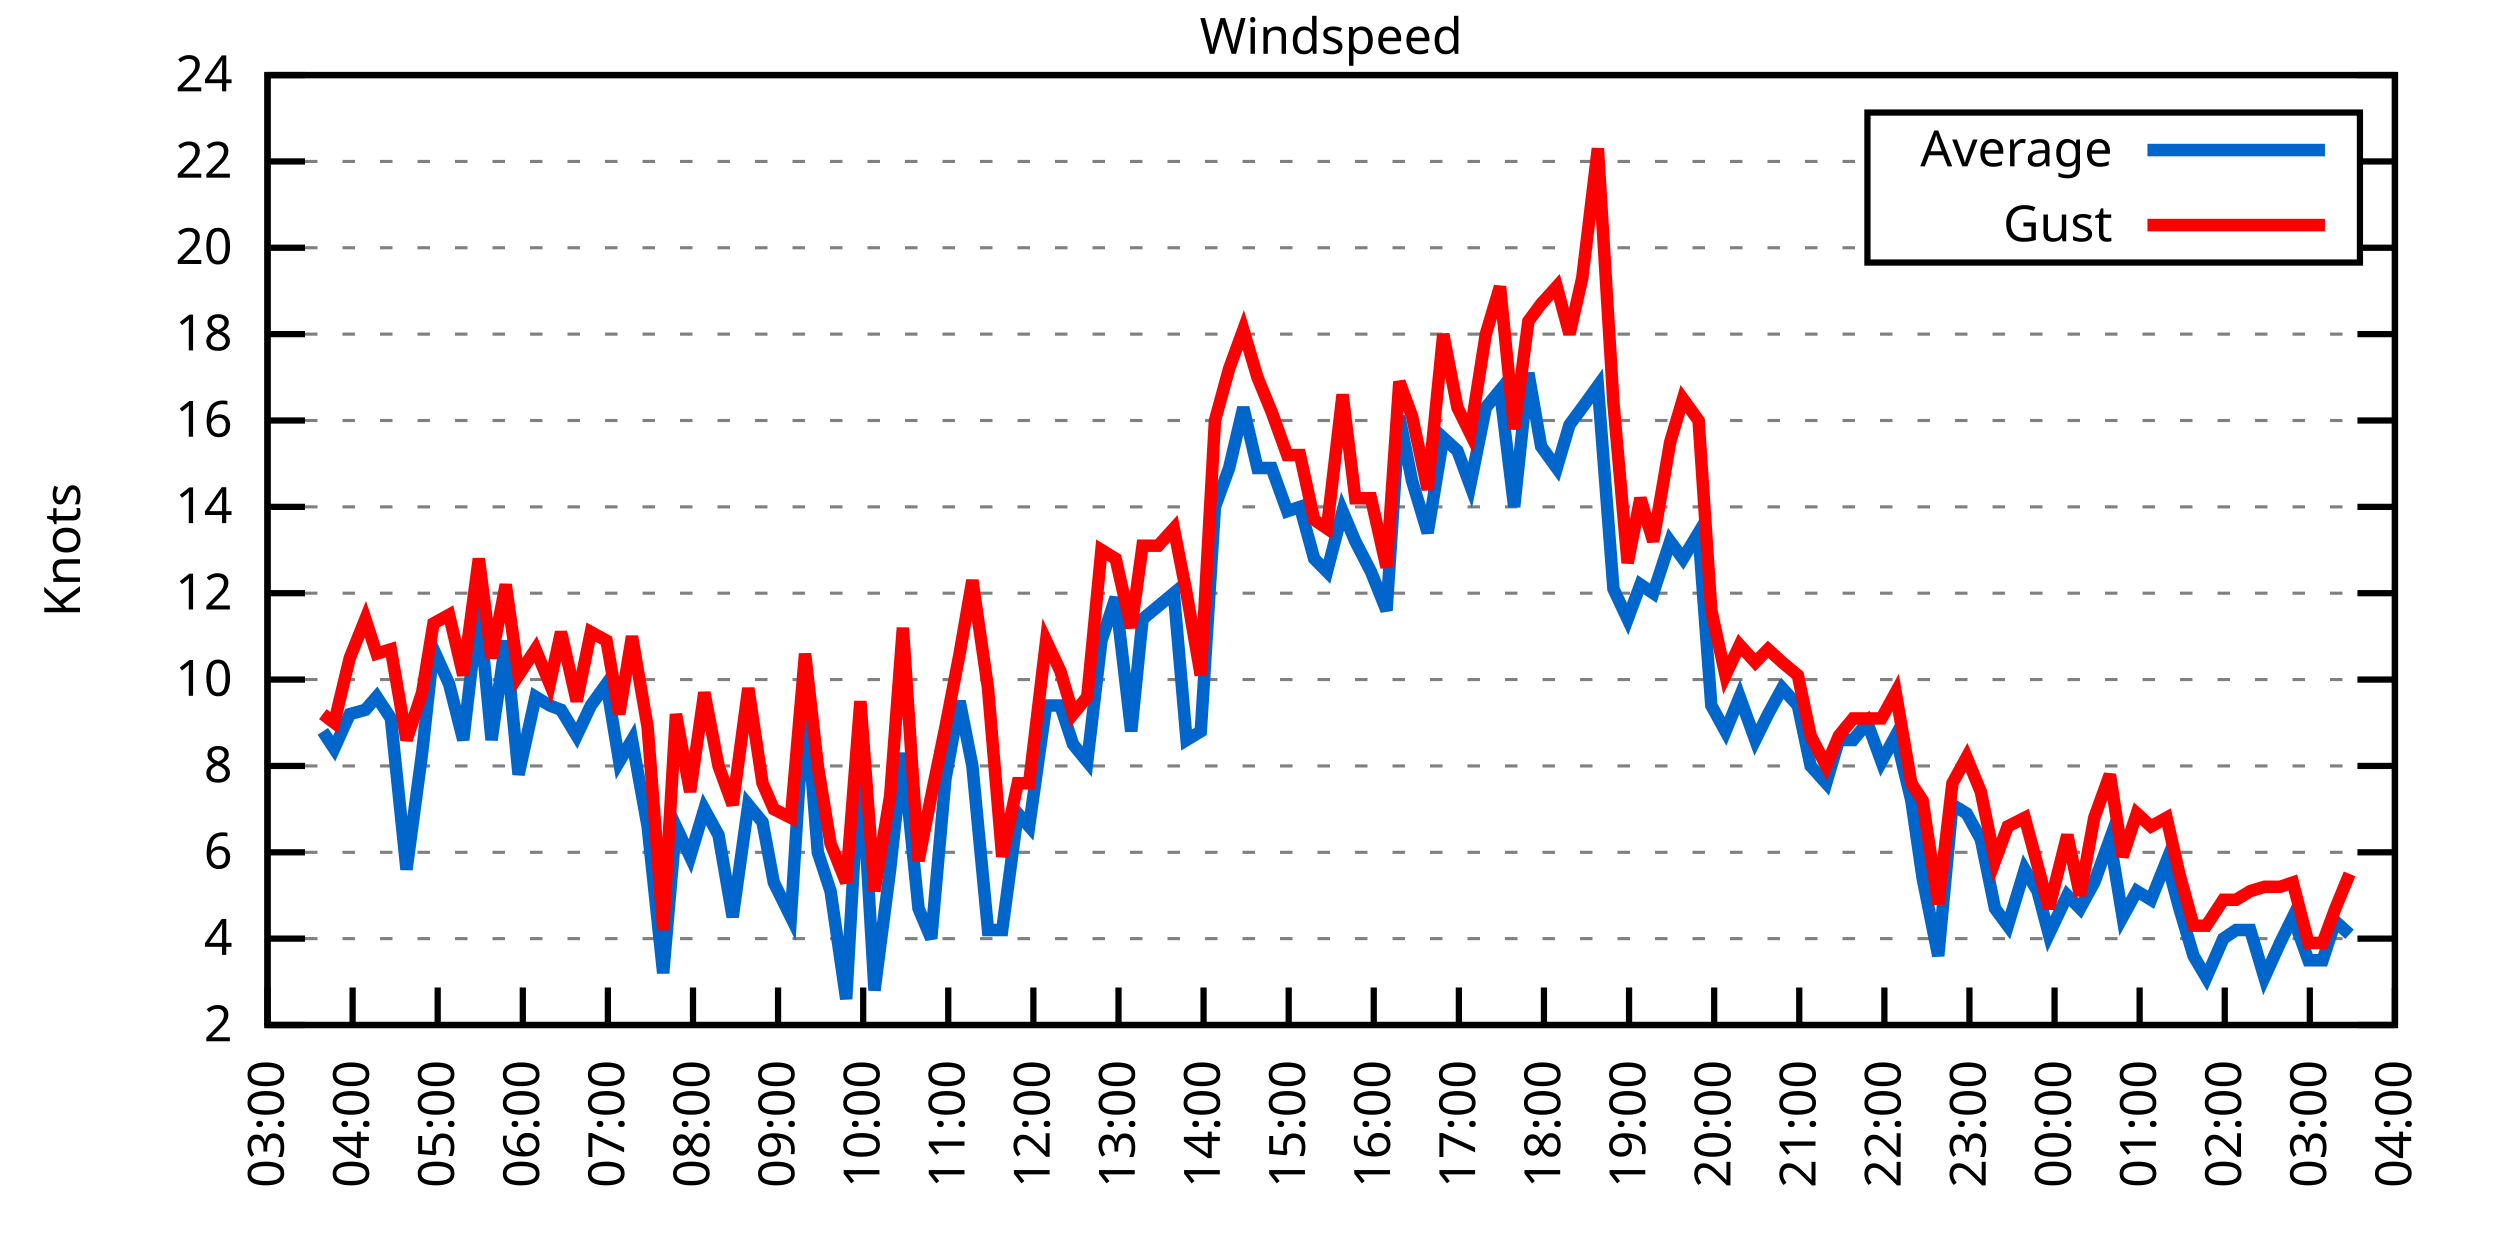
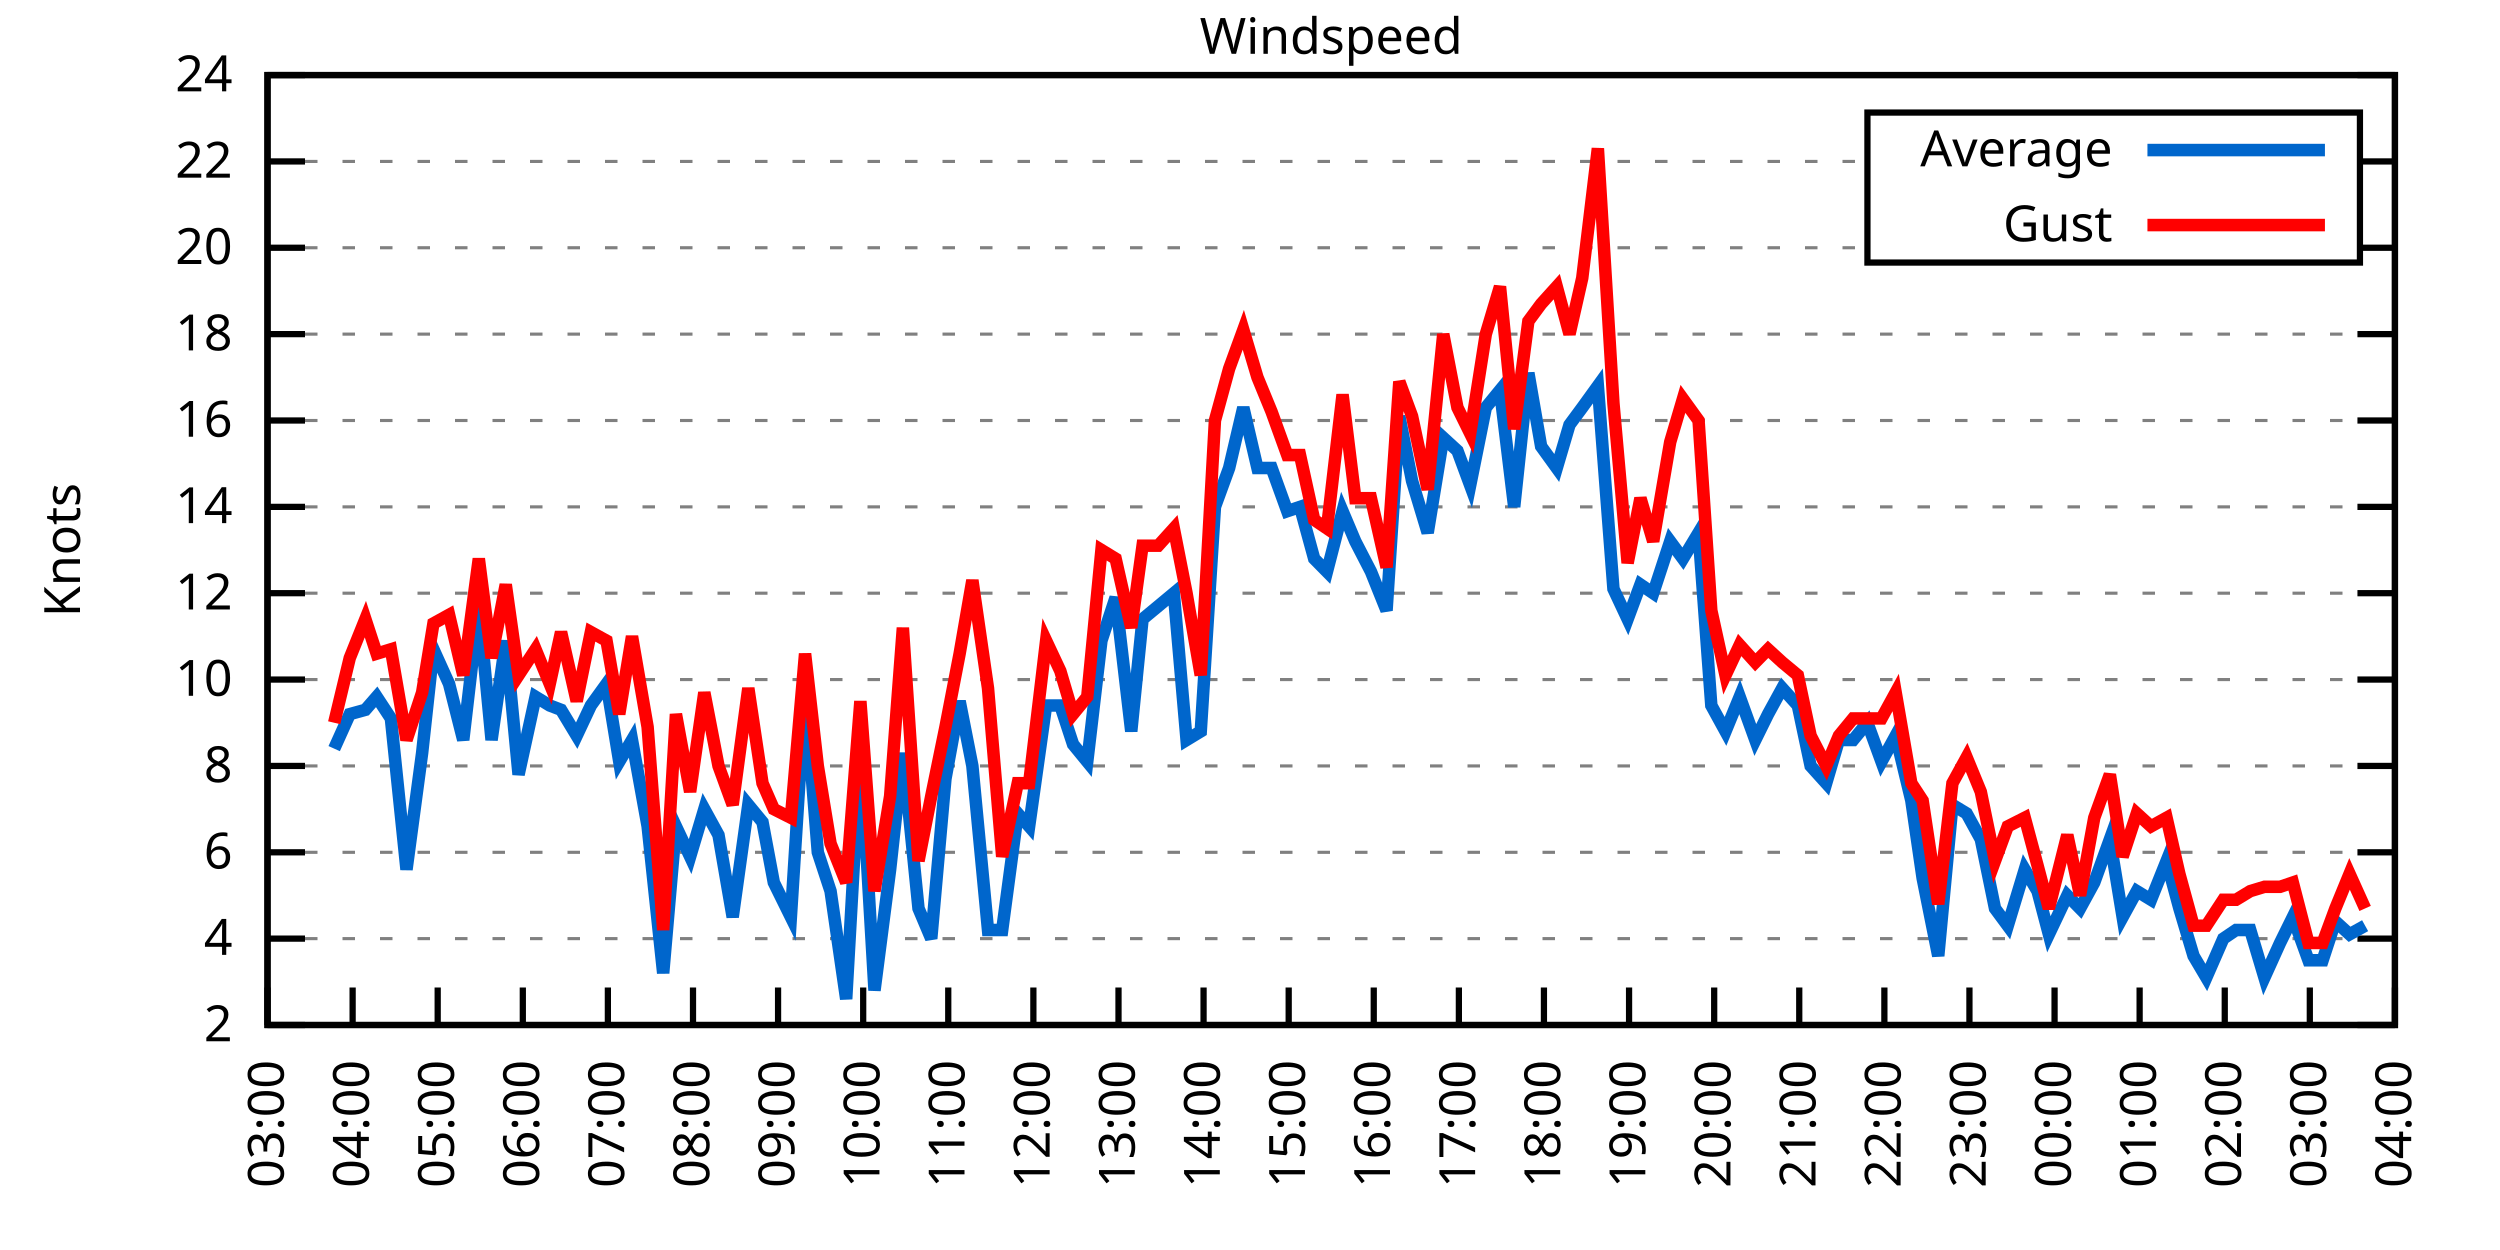
<svg xmlns="http://www.w3.org/2000/svg" xmlns:xlink="http://www.w3.org/1999/xlink" width="400" height="200" viewBox="0 0 400 200">
  <g id="gnuplot_canvas">
    <rect x="0" y="0" width="400" height="200" fill="none" />
    <defs>
      <circle id="gpDot" r="0.5" stroke-width="0.5" stroke="currentColor" />
      <path id="gpPt0" stroke-width="0.333" stroke="currentColor" d="M-1,0 h2 M0,-1 v2" />
      <path id="gpPt1" stroke-width="0.333" stroke="currentColor" d="M-1,-1 L1,1 M1,-1 L-1,1" />
      <path id="gpPt2" stroke-width="0.333" stroke="currentColor" d="M-1,0 L1,0 M0,-1 L0,1 M-1,-1 L1,1 M-1,1 L1,-1" />
      <rect id="gpPt3" stroke-width="0.333" stroke="currentColor" x="-1" y="-1" width="2" height="2" />
      <rect id="gpPt4" stroke-width="0.333" stroke="currentColor" fill="currentColor" x="-1" y="-1" width="2" height="2" />
      <circle id="gpPt5" stroke-width="0.333" stroke="currentColor" cx="0" cy="0" r="1" />
      <use xlink:href="#gpPt5" id="gpPt6" fill="currentColor" stroke="none" />
      <path id="gpPt7" stroke-width="0.333" stroke="currentColor" d="M0,-1.33 L-1.33,0.67 L1.33,0.67 z" />
      <use xlink:href="#gpPt7" id="gpPt8" fill="currentColor" stroke="none" />
      <use xlink:href="#gpPt7" id="gpPt9" stroke="currentColor" transform="rotate(180)" />
      <use xlink:href="#gpPt9" id="gpPt10" fill="currentColor" stroke="none" />
      <use xlink:href="#gpPt3" id="gpPt11" stroke="currentColor" transform="rotate(45)" />
      <use xlink:href="#gpPt11" id="gpPt12" fill="currentColor" stroke="none" />
      <path id="gpPt13" stroke-width="0.333" stroke="currentColor" d="M0,1.330 L1.265,0.411 L0.782,-1.067 L-0.782,-1.076 L-1.265,0.411 z" />
      <use xlink:href="#gpPt13" id="gpPt14" fill="currentColor" stroke="none" />
      <filter id="textbox" filterUnits="objectBoundingBox" x="0" y="0" height="1" width="1">
        <feFlood flood-color="white" flood-opacity="1" result="bgnd" />
        <feComposite in="SourceGraphic" in2="bgnd" operator="atop" />
      </filter>
      <filter id="greybox" filterUnits="objectBoundingBox" x="0" y="0" height="1" width="1">
        <feFlood flood-color="lightgrey" flood-opacity="1" result="grey" />
        <feComposite in="SourceGraphic" in2="grey" operator="atop" />
      </filter>
    </defs>
    <g fill="none" color="white" stroke="currentColor" stroke-width="1.00" stroke-linecap="butt" stroke-linejoin="miter">
</g>
    <g fill="none" color="black" stroke="currentColor" stroke-width="1.00" stroke-linecap="butt" stroke-linejoin="miter">
      <g stroke="none" shape-rendering="crispEdges">
        <polygon fill="rgb(255, 255, 255)" points="42.80,164.00 383.18,164.00 383.18,12.02 42.80,12.02 " />
      </g>
    </g>
    <g fill="none" color="black" stroke="currentColor" stroke-width="1.00" stroke-linecap="butt" stroke-linejoin="miter">
</g>
    <g fill="none" color="black" stroke="black" stroke-width="0.50" stroke-linecap="butt" stroke-linejoin="miter">
</g>
    <g fill="none" color="gray" stroke="currentColor" stroke-width="0.50" stroke-linecap="butt" stroke-linejoin="miter">
      <path stroke="gray" stroke-dasharray="2,4" class="gridline" d="M42.80,164.00 L383.19,164.00  " />
    </g>
    <g fill="none" color="gray" stroke="gray" stroke-width="1.00" stroke-linecap="butt" stroke-linejoin="miter">
</g>
    <g fill="none" color="black" stroke="currentColor" stroke-width="1.00" stroke-linecap="butt" stroke-linejoin="miter">
      <path stroke="black" d="M42.80,164.00 L48.80,164.00 M383.19,164.00 L377.19,164.00  " />
      <g transform="translate(37.20,166.60)" stroke="none" fill="black" font-family="Sans" font-size="8.00" text-anchor="end">
        <text>
          <tspan font-family="Sans"> 2</tspan>
        </text>
      </g>
    </g>
    <g fill="none" color="black" stroke="currentColor" stroke-width="1.00" stroke-linecap="butt" stroke-linejoin="miter">
</g>
    <g fill="none" color="black" stroke="black" stroke-width="0.50" stroke-linecap="butt" stroke-linejoin="miter">
</g>
    <g fill="none" color="gray" stroke="currentColor" stroke-width="0.50" stroke-linecap="butt" stroke-linejoin="miter">
      <path stroke="gray" stroke-dasharray="2,4" class="gridline" d="M42.80,150.18 L383.19,150.18  " />
    </g>
    <g fill="none" color="gray" stroke="gray" stroke-width="1.00" stroke-linecap="butt" stroke-linejoin="miter">
</g>
    <g fill="none" color="black" stroke="currentColor" stroke-width="1.00" stroke-linecap="butt" stroke-linejoin="miter">
      <path stroke="black" d="M42.80,150.18 L48.80,150.18 M383.19,150.18 L377.19,150.18  " />
      <g transform="translate(37.20,152.78)" stroke="none" fill="black" font-family="Sans" font-size="8.00" text-anchor="end">
        <text>
          <tspan font-family="Sans"> 4</tspan>
        </text>
      </g>
    </g>
    <g fill="none" color="black" stroke="currentColor" stroke-width="1.00" stroke-linecap="butt" stroke-linejoin="miter">
</g>
    <g fill="none" color="black" stroke="black" stroke-width="0.50" stroke-linecap="butt" stroke-linejoin="miter">
</g>
    <g fill="none" color="gray" stroke="currentColor" stroke-width="0.50" stroke-linecap="butt" stroke-linejoin="miter">
      <path stroke="gray" stroke-dasharray="2,4" class="gridline" d="M42.80,136.37 L383.19,136.37  " />
    </g>
    <g fill="none" color="gray" stroke="gray" stroke-width="1.00" stroke-linecap="butt" stroke-linejoin="miter">
</g>
    <g fill="none" color="black" stroke="currentColor" stroke-width="1.00" stroke-linecap="butt" stroke-linejoin="miter">
      <path stroke="black" d="M42.80,136.37 L48.80,136.37 M383.19,136.37 L377.19,136.37  " />
      <g transform="translate(37.20,138.97)" stroke="none" fill="black" font-family="Sans" font-size="8.00" text-anchor="end">
        <text>
          <tspan font-family="Sans"> 6</tspan>
        </text>
      </g>
    </g>
    <g fill="none" color="black" stroke="currentColor" stroke-width="1.00" stroke-linecap="butt" stroke-linejoin="miter">
</g>
    <g fill="none" color="black" stroke="black" stroke-width="0.50" stroke-linecap="butt" stroke-linejoin="miter">
</g>
    <g fill="none" color="gray" stroke="currentColor" stroke-width="0.50" stroke-linecap="butt" stroke-linejoin="miter">
      <path stroke="gray" stroke-dasharray="2,4" class="gridline" d="M42.80,122.55 L383.19,122.55  " />
    </g>
    <g fill="none" color="gray" stroke="gray" stroke-width="1.00" stroke-linecap="butt" stroke-linejoin="miter">
</g>
    <g fill="none" color="black" stroke="currentColor" stroke-width="1.00" stroke-linecap="butt" stroke-linejoin="miter">
      <path stroke="black" d="M42.80,122.55 L48.80,122.55 M383.19,122.55 L377.19,122.55  " />
      <g transform="translate(37.20,125.15)" stroke="none" fill="black" font-family="Sans" font-size="8.00" text-anchor="end">
        <text>
          <tspan font-family="Sans"> 8</tspan>
        </text>
      </g>
    </g>
    <g fill="none" color="black" stroke="currentColor" stroke-width="1.00" stroke-linecap="butt" stroke-linejoin="miter">
</g>
    <g fill="none" color="black" stroke="black" stroke-width="0.50" stroke-linecap="butt" stroke-linejoin="miter">
</g>
    <g fill="none" color="gray" stroke="currentColor" stroke-width="0.50" stroke-linecap="butt" stroke-linejoin="miter">
      <path stroke="gray" stroke-dasharray="2,4" class="gridline" d="M42.80,108.73 L383.19,108.73  " />
    </g>
    <g fill="none" color="gray" stroke="gray" stroke-width="1.00" stroke-linecap="butt" stroke-linejoin="miter">
</g>
    <g fill="none" color="black" stroke="currentColor" stroke-width="1.00" stroke-linecap="butt" stroke-linejoin="miter">
      <path stroke="black" d="M42.80,108.73 L48.80,108.73 M383.19,108.73 L377.19,108.73  " />
      <g transform="translate(37.20,111.33)" stroke="none" fill="black" font-family="Sans" font-size="8.00" text-anchor="end">
        <text>
          <tspan font-family="Sans"> 10</tspan>
        </text>
      </g>
    </g>
    <g fill="none" color="black" stroke="currentColor" stroke-width="1.00" stroke-linecap="butt" stroke-linejoin="miter">
</g>
    <g fill="none" color="black" stroke="black" stroke-width="0.50" stroke-linecap="butt" stroke-linejoin="miter">
</g>
    <g fill="none" color="gray" stroke="currentColor" stroke-width="0.50" stroke-linecap="butt" stroke-linejoin="miter">
      <path stroke="gray" stroke-dasharray="2,4" class="gridline" d="M42.80,94.91 L383.19,94.91  " />
    </g>
    <g fill="none" color="gray" stroke="gray" stroke-width="1.00" stroke-linecap="butt" stroke-linejoin="miter">
</g>
    <g fill="none" color="black" stroke="currentColor" stroke-width="1.00" stroke-linecap="butt" stroke-linejoin="miter">
      <path stroke="black" d="M42.80,94.91 L48.80,94.91 M383.19,94.91 L377.19,94.91  " />
      <g transform="translate(37.20,97.51)" stroke="none" fill="black" font-family="Sans" font-size="8.00" text-anchor="end">
        <text>
          <tspan font-family="Sans"> 12</tspan>
        </text>
      </g>
    </g>
    <g fill="none" color="black" stroke="currentColor" stroke-width="1.00" stroke-linecap="butt" stroke-linejoin="miter">
</g>
    <g fill="none" color="black" stroke="black" stroke-width="0.50" stroke-linecap="butt" stroke-linejoin="miter">
</g>
    <g fill="none" color="gray" stroke="currentColor" stroke-width="0.50" stroke-linecap="butt" stroke-linejoin="miter">
      <path stroke="gray" stroke-dasharray="2,4" class="gridline" d="M42.80,81.10 L383.19,81.10  " />
    </g>
    <g fill="none" color="gray" stroke="gray" stroke-width="1.00" stroke-linecap="butt" stroke-linejoin="miter">
</g>
    <g fill="none" color="black" stroke="currentColor" stroke-width="1.00" stroke-linecap="butt" stroke-linejoin="miter">
      <path stroke="black" d="M42.80,81.10 L48.80,81.10 M383.19,81.10 L377.19,81.10  " />
      <g transform="translate(37.20,83.70)" stroke="none" fill="black" font-family="Sans" font-size="8.00" text-anchor="end">
        <text>
          <tspan font-family="Sans"> 14</tspan>
        </text>
      </g>
    </g>
    <g fill="none" color="black" stroke="currentColor" stroke-width="1.00" stroke-linecap="butt" stroke-linejoin="miter">
</g>
    <g fill="none" color="black" stroke="black" stroke-width="0.50" stroke-linecap="butt" stroke-linejoin="miter">
</g>
    <g fill="none" color="gray" stroke="currentColor" stroke-width="0.50" stroke-linecap="butt" stroke-linejoin="miter">
      <path stroke="gray" stroke-dasharray="2,4" class="gridline" d="M42.80,67.28 L383.19,67.28  " />
    </g>
    <g fill="none" color="gray" stroke="gray" stroke-width="1.00" stroke-linecap="butt" stroke-linejoin="miter">
</g>
    <g fill="none" color="black" stroke="currentColor" stroke-width="1.00" stroke-linecap="butt" stroke-linejoin="miter">
      <path stroke="black" d="M42.80,67.28 L48.80,67.28 M383.19,67.28 L377.19,67.28  " />
      <g transform="translate(37.20,69.88)" stroke="none" fill="black" font-family="Sans" font-size="8.00" text-anchor="end">
        <text>
          <tspan font-family="Sans"> 16</tspan>
        </text>
      </g>
    </g>
    <g fill="none" color="black" stroke="currentColor" stroke-width="1.00" stroke-linecap="butt" stroke-linejoin="miter">
</g>
    <g fill="none" color="black" stroke="black" stroke-width="0.50" stroke-linecap="butt" stroke-linejoin="miter">
</g>
    <g fill="none" color="gray" stroke="currentColor" stroke-width="0.50" stroke-linecap="butt" stroke-linejoin="miter">
      <path stroke="gray" stroke-dasharray="2,4" class="gridline" d="M42.80,53.46 L383.19,53.46  " />
    </g>
    <g fill="none" color="gray" stroke="gray" stroke-width="1.00" stroke-linecap="butt" stroke-linejoin="miter">
</g>
    <g fill="none" color="black" stroke="currentColor" stroke-width="1.00" stroke-linecap="butt" stroke-linejoin="miter">
      <path stroke="black" d="M42.80,53.46 L48.80,53.46 M383.19,53.46 L377.19,53.46  " />
      <g transform="translate(37.20,56.06)" stroke="none" fill="black" font-family="Sans" font-size="8.00" text-anchor="end">
        <text>
          <tspan font-family="Sans"> 18</tspan>
        </text>
      </g>
    </g>
    <g fill="none" color="black" stroke="currentColor" stroke-width="1.00" stroke-linecap="butt" stroke-linejoin="miter">
</g>
    <g fill="none" color="black" stroke="black" stroke-width="0.50" stroke-linecap="butt" stroke-linejoin="miter">
</g>
    <g fill="none" color="gray" stroke="currentColor" stroke-width="0.50" stroke-linecap="butt" stroke-linejoin="miter">
      <path stroke="gray" stroke-dasharray="2,4" class="gridline" d="M42.80,39.64 L298.79,39.64 M377.59,39.64 L383.19,39.64  " />
    </g>
    <g fill="none" color="gray" stroke="gray" stroke-width="1.00" stroke-linecap="butt" stroke-linejoin="miter">
</g>
    <g fill="none" color="black" stroke="currentColor" stroke-width="1.00" stroke-linecap="butt" stroke-linejoin="miter">
      <path stroke="black" d="M42.80,39.64 L48.80,39.64 M383.19,39.64 L377.19,39.64  " />
      <g transform="translate(37.20,42.24)" stroke="none" fill="black" font-family="Sans" font-size="8.00" text-anchor="end">
        <text>
          <tspan font-family="Sans"> 20</tspan>
        </text>
      </g>
    </g>
    <g fill="none" color="black" stroke="currentColor" stroke-width="1.00" stroke-linecap="butt" stroke-linejoin="miter">
</g>
    <g fill="none" color="black" stroke="black" stroke-width="0.50" stroke-linecap="butt" stroke-linejoin="miter">
</g>
    <g fill="none" color="gray" stroke="currentColor" stroke-width="0.50" stroke-linecap="butt" stroke-linejoin="miter">
      <path stroke="gray" stroke-dasharray="2,4" class="gridline" d="M42.80,25.83 L298.79,25.83 M377.59,25.83 L383.19,25.83  " />
    </g>
    <g fill="none" color="gray" stroke="gray" stroke-width="1.00" stroke-linecap="butt" stroke-linejoin="miter">
</g>
    <g fill="none" color="black" stroke="currentColor" stroke-width="1.00" stroke-linecap="butt" stroke-linejoin="miter">
      <path stroke="black" d="M42.80,25.83 L48.80,25.83 M383.19,25.83 L377.19,25.83  " />
      <g transform="translate(37.20,28.43)" stroke="none" fill="black" font-family="Sans" font-size="8.00" text-anchor="end">
        <text>
          <tspan font-family="Sans"> 22</tspan>
        </text>
      </g>
    </g>
    <g fill="none" color="black" stroke="currentColor" stroke-width="1.00" stroke-linecap="butt" stroke-linejoin="miter">
</g>
    <g fill="none" color="black" stroke="black" stroke-width="0.50" stroke-linecap="butt" stroke-linejoin="miter">
</g>
    <g fill="none" color="gray" stroke="currentColor" stroke-width="0.50" stroke-linecap="butt" stroke-linejoin="miter">
      <path stroke="gray" stroke-dasharray="2,4" class="gridline" d="M42.80,12.01 L383.19,12.01  " />
    </g>
    <g fill="none" color="gray" stroke="gray" stroke-width="1.00" stroke-linecap="butt" stroke-linejoin="miter">
</g>
    <g fill="none" color="black" stroke="currentColor" stroke-width="1.00" stroke-linecap="butt" stroke-linejoin="miter">
      <path stroke="black" d="M42.80,12.01 L48.80,12.01 M383.19,12.01 L377.19,12.01  " />
      <g transform="translate(37.20,14.61)" stroke="none" fill="black" font-family="Sans" font-size="8.00" text-anchor="end">
        <text>
          <tspan font-family="Sans"> 24</tspan>
        </text>
      </g>
    </g>
    <g fill="none" color="black" stroke="currentColor" stroke-width="1.00" stroke-linecap="butt" stroke-linejoin="miter">
      <path stroke="black" d="M42.80,164.00 L42.80,158.00  " />
      <g transform="translate(45.40,169.60) rotate(270.00)" stroke="none" fill="black" font-family="Sans" font-size="8.00" text-anchor="end">
        <text>
          <tspan font-family="Sans">03:00</tspan>
        </text>
      </g>
    </g>
    <g fill="none" color="black" stroke="currentColor" stroke-width="1.00" stroke-linecap="butt" stroke-linejoin="miter">
      <path stroke="black" d="M56.42,164.00 L56.42,158.00  " />
      <g transform="translate(59.02,169.60) rotate(270.00)" stroke="none" fill="black" font-family="Sans" font-size="8.00" text-anchor="end">
        <text>
          <tspan font-family="Sans">04:00</tspan>
        </text>
      </g>
    </g>
    <g fill="none" color="black" stroke="currentColor" stroke-width="1.00" stroke-linecap="butt" stroke-linejoin="miter">
      <path stroke="black" d="M70.03,164.00 L70.03,158.00  " />
      <g transform="translate(72.63,169.60) rotate(270.00)" stroke="none" fill="black" font-family="Sans" font-size="8.00" text-anchor="end">
        <text>
          <tspan font-family="Sans">05:00</tspan>
        </text>
      </g>
    </g>
    <g fill="none" color="black" stroke="currentColor" stroke-width="1.00" stroke-linecap="butt" stroke-linejoin="miter">
      <path stroke="black" d="M83.65,164.00 L83.65,158.00  " />
      <g transform="translate(86.25,169.60) rotate(270.00)" stroke="none" fill="black" font-family="Sans" font-size="8.00" text-anchor="end">
        <text>
          <tspan font-family="Sans">06:00</tspan>
        </text>
      </g>
    </g>
    <g fill="none" color="black" stroke="currentColor" stroke-width="1.00" stroke-linecap="butt" stroke-linejoin="miter">
      <path stroke="black" d="M97.26,164.00 L97.26,158.00  " />
      <g transform="translate(99.86,169.60) rotate(270.00)" stroke="none" fill="black" font-family="Sans" font-size="8.00" text-anchor="end">
        <text>
          <tspan font-family="Sans">07:00</tspan>
        </text>
      </g>
    </g>
    <g fill="none" color="black" stroke="currentColor" stroke-width="1.00" stroke-linecap="butt" stroke-linejoin="miter">
      <path stroke="black" d="M110.88,164.00 L110.88,158.00  " />
      <g transform="translate(113.48,169.60) rotate(270.00)" stroke="none" fill="black" font-family="Sans" font-size="8.00" text-anchor="end">
        <text>
          <tspan font-family="Sans">08:00</tspan>
        </text>
      </g>
    </g>
    <g fill="none" color="black" stroke="currentColor" stroke-width="1.00" stroke-linecap="butt" stroke-linejoin="miter">
      <path stroke="black" d="M124.49,164.00 L124.49,158.00  " />
      <g transform="translate(127.09,169.60) rotate(270.00)" stroke="none" fill="black" font-family="Sans" font-size="8.00" text-anchor="end">
        <text>
          <tspan font-family="Sans">09:00</tspan>
        </text>
      </g>
    </g>
    <g fill="none" color="black" stroke="currentColor" stroke-width="1.00" stroke-linecap="butt" stroke-linejoin="miter">
      <path stroke="black" d="M138.11,164.00 L138.11,158.00  " />
      <g transform="translate(140.71,169.60) rotate(270.00)" stroke="none" fill="black" font-family="Sans" font-size="8.00" text-anchor="end">
        <text>
          <tspan font-family="Sans">10:00</tspan>
        </text>
      </g>
    </g>
    <g fill="none" color="black" stroke="currentColor" stroke-width="1.00" stroke-linecap="butt" stroke-linejoin="miter">
      <path stroke="black" d="M151.72,164.00 L151.72,158.00  " />
      <g transform="translate(154.32,169.60) rotate(270.00)" stroke="none" fill="black" font-family="Sans" font-size="8.00" text-anchor="end">
        <text>
          <tspan font-family="Sans">11:00</tspan>
        </text>
      </g>
    </g>
    <g fill="none" color="black" stroke="currentColor" stroke-width="1.00" stroke-linecap="butt" stroke-linejoin="miter">
      <path stroke="black" d="M165.34,164.00 L165.34,158.00  " />
      <g transform="translate(167.94,169.60) rotate(270.00)" stroke="none" fill="black" font-family="Sans" font-size="8.00" text-anchor="end">
        <text>
          <tspan font-family="Sans">12:00</tspan>
        </text>
      </g>
    </g>
    <g fill="none" color="black" stroke="currentColor" stroke-width="1.00" stroke-linecap="butt" stroke-linejoin="miter">
      <path stroke="black" d="M178.96,164.00 L178.96,158.00  " />
      <g transform="translate(181.56,169.60) rotate(270.00)" stroke="none" fill="black" font-family="Sans" font-size="8.00" text-anchor="end">
        <text>
          <tspan font-family="Sans">13:00</tspan>
        </text>
      </g>
    </g>
    <g fill="none" color="black" stroke="currentColor" stroke-width="1.00" stroke-linecap="butt" stroke-linejoin="miter">
      <path stroke="black" d="M192.57,164.00 L192.57,158.00  " />
      <g transform="translate(195.17,169.60) rotate(270.00)" stroke="none" fill="black" font-family="Sans" font-size="8.00" text-anchor="end">
        <text>
          <tspan font-family="Sans">14:00</tspan>
        </text>
      </g>
    </g>
    <g fill="none" color="black" stroke="currentColor" stroke-width="1.00" stroke-linecap="butt" stroke-linejoin="miter">
      <path stroke="black" d="M206.19,164.00 L206.19,158.00  " />
      <g transform="translate(208.79,169.60) rotate(270.00)" stroke="none" fill="black" font-family="Sans" font-size="8.00" text-anchor="end">
        <text>
          <tspan font-family="Sans">15:00</tspan>
        </text>
      </g>
    </g>
    <g fill="none" color="black" stroke="currentColor" stroke-width="1.00" stroke-linecap="butt" stroke-linejoin="miter">
      <path stroke="black" d="M219.80,164.00 L219.80,158.00  " />
      <g transform="translate(222.40,169.60) rotate(270.00)" stroke="none" fill="black" font-family="Sans" font-size="8.00" text-anchor="end">
        <text>
          <tspan font-family="Sans">16:00</tspan>
        </text>
      </g>
    </g>
    <g fill="none" color="black" stroke="currentColor" stroke-width="1.00" stroke-linecap="butt" stroke-linejoin="miter">
      <path stroke="black" d="M233.42,164.00 L233.42,158.00  " />
      <g transform="translate(236.02,169.60) rotate(270.00)" stroke="none" fill="black" font-family="Sans" font-size="8.00" text-anchor="end">
        <text>
          <tspan font-family="Sans">17:00</tspan>
        </text>
      </g>
    </g>
    <g fill="none" color="black" stroke="currentColor" stroke-width="1.00" stroke-linecap="butt" stroke-linejoin="miter">
      <path stroke="black" d="M247.03,164.00 L247.03,158.00  " />
      <g transform="translate(249.63,169.60) rotate(270.00)" stroke="none" fill="black" font-family="Sans" font-size="8.00" text-anchor="end">
        <text>
          <tspan font-family="Sans">18:00</tspan>
        </text>
      </g>
    </g>
    <g fill="none" color="black" stroke="currentColor" stroke-width="1.00" stroke-linecap="butt" stroke-linejoin="miter">
      <path stroke="black" d="M260.65,164.00 L260.65,158.00  " />
      <g transform="translate(263.25,169.60) rotate(270.00)" stroke="none" fill="black" font-family="Sans" font-size="8.00" text-anchor="end">
        <text>
          <tspan font-family="Sans">19:00</tspan>
        </text>
      </g>
    </g>
    <g fill="none" color="black" stroke="currentColor" stroke-width="1.00" stroke-linecap="butt" stroke-linejoin="miter">
      <path stroke="black" d="M274.27,164.00 L274.27,158.00  " />
      <g transform="translate(276.87,169.60) rotate(270.00)" stroke="none" fill="black" font-family="Sans" font-size="8.00" text-anchor="end">
        <text>
          <tspan font-family="Sans">20:00</tspan>
        </text>
      </g>
    </g>
    <g fill="none" color="black" stroke="currentColor" stroke-width="1.00" stroke-linecap="butt" stroke-linejoin="miter">
      <path stroke="black" d="M287.88,164.00 L287.88,158.00  " />
      <g transform="translate(290.48,169.60) rotate(270.00)" stroke="none" fill="black" font-family="Sans" font-size="8.00" text-anchor="end">
        <text>
          <tspan font-family="Sans">21:00</tspan>
        </text>
      </g>
    </g>
    <g fill="none" color="black" stroke="currentColor" stroke-width="1.00" stroke-linecap="butt" stroke-linejoin="miter">
      <path stroke="black" d="M301.50,164.00 L301.50,158.00  " />
      <g transform="translate(304.10,169.60) rotate(270.00)" stroke="none" fill="black" font-family="Sans" font-size="8.00" text-anchor="end">
        <text>
          <tspan font-family="Sans">22:00</tspan>
        </text>
      </g>
    </g>
    <g fill="none" color="black" stroke="currentColor" stroke-width="1.00" stroke-linecap="butt" stroke-linejoin="miter">
      <path stroke="black" d="M315.11,164.00 L315.11,158.00  " />
      <g transform="translate(317.71,169.60) rotate(270.00)" stroke="none" fill="black" font-family="Sans" font-size="8.00" text-anchor="end">
        <text>
          <tspan font-family="Sans">23:00</tspan>
        </text>
      </g>
    </g>
    <g fill="none" color="black" stroke="currentColor" stroke-width="1.00" stroke-linecap="butt" stroke-linejoin="miter">
      <path stroke="black" d="M328.73,164.00 L328.73,158.00  " />
      <g transform="translate(331.33,169.60) rotate(270.00)" stroke="none" fill="black" font-family="Sans" font-size="8.00" text-anchor="end">
        <text>
          <tspan font-family="Sans">00:00</tspan>
        </text>
      </g>
    </g>
    <g fill="none" color="black" stroke="currentColor" stroke-width="1.00" stroke-linecap="butt" stroke-linejoin="miter">
      <path stroke="black" d="M342.34,164.00 L342.34,158.00  " />
      <g transform="translate(344.94,169.60) rotate(270.00)" stroke="none" fill="black" font-family="Sans" font-size="8.00" text-anchor="end">
        <text>
          <tspan font-family="Sans">01:00</tspan>
        </text>
      </g>
    </g>
    <g fill="none" color="black" stroke="currentColor" stroke-width="1.00" stroke-linecap="butt" stroke-linejoin="miter">
      <path stroke="black" d="M355.96,164.00 L355.96,158.00  " />
      <g transform="translate(358.56,169.60) rotate(270.00)" stroke="none" fill="black" font-family="Sans" font-size="8.00" text-anchor="end">
        <text>
          <tspan font-family="Sans">02:00</tspan>
        </text>
      </g>
    </g>
    <g fill="none" color="black" stroke="currentColor" stroke-width="1.00" stroke-linecap="butt" stroke-linejoin="miter">
      <path stroke="black" d="M369.57,164.00 L369.57,158.00  " />
      <g transform="translate(372.17,169.60) rotate(270.00)" stroke="none" fill="black" font-family="Sans" font-size="8.00" text-anchor="end">
        <text>
          <tspan font-family="Sans">03:00</tspan>
        </text>
      </g>
    </g>
    <g fill="none" color="black" stroke="currentColor" stroke-width="1.00" stroke-linecap="butt" stroke-linejoin="miter">
      <path stroke="black" d="M383.19,164.00 L383.19,158.00  " />
      <g transform="translate(385.79,169.60) rotate(270.00)" stroke="none" fill="black" font-family="Sans" font-size="8.00" text-anchor="end">
        <text>
          <tspan font-family="Sans">04:00</tspan>
        </text>
      </g>
    </g>
    <g fill="none" color="black" stroke="currentColor" stroke-width="1.00" stroke-linecap="butt" stroke-linejoin="miter">
</g>
    <g fill="none" color="black" stroke="currentColor" stroke-width="1.00" stroke-linecap="butt" stroke-linejoin="miter">
      <path stroke="black" d="M42.80,12.01 L42.80,164.00 L383.19,164.00 L383.19,12.01 L42.80,12.01 Z  " />
    </g>
    <g fill="none" color="black" stroke="currentColor" stroke-width="1.00" stroke-linecap="butt" stroke-linejoin="miter">
</g>
    <g fill="none" color="black" stroke="currentColor" stroke-width="1.00" stroke-linecap="butt" stroke-linejoin="miter">
      <path stroke="black" d="M298.79,42.01 L298.79,18.01 L377.59,18.01 L377.59,42.01 L298.79,42.01 Z  " />
    </g>
    <g id="Windspeed_plot_1">
      <g fill="none" color="white" stroke="black" stroke-width="2.00" stroke-linecap="butt" stroke-linejoin="miter">
</g>
      <g fill="none" color="black" stroke="currentColor" stroke-width="2.00" stroke-linecap="butt" stroke-linejoin="miter">
        <g transform="translate(337.99,26.61)" stroke="none" fill="black" font-family="Sans" font-size="8.00" text-anchor="end">
          <text>
            <tspan font-family="Sans">Average</tspan>
          </text>
        </g>
      </g>
      <g fill="none" color="black" stroke="currentColor" stroke-width="2.00" stroke-linecap="butt" stroke-linejoin="miter">
-         <path stroke="rgb(  0, 102, 204)" d="M343.59,24.01 L371.99,24.01 M51.65,117.02 L53.47,119.78 L55.96,114.26 L58.46,113.57 L60.27,111.49 L62.54,114.95   L65.04,139.13 L67.54,120.48 L69.35,103.89 L71.85,109.42 L74.12,118.40 L76.61,96.99 L78.65,118.40 L80.92,102.51   L82.97,123.93 L85.69,111.49 L87.96,112.88 L89.77,113.57 L92.27,117.71 L94.54,112.88 L97.04,109.42 L99.08,121.86   L101.12,118.40 L103.62,132.22 L106.11,155.71 L108.15,132.22 L110.42,137.06 L112.69,129.46 L114.96,133.60 L117.23,146.73   L119.73,128.77 L122.00,131.53 L123.81,141.20 L126.54,146.73 L128.81,110.80 L130.85,136.37 L132.89,142.58 L135.39,159.85   L137.66,119.78 L139.92,158.47 L142.42,139.13 L144.46,120.48 L146.96,145.35 L149.00,150.18 L151.27,124.62 L153.54,112.19   L155.58,122.55 L158.08,148.80 L160.35,148.80 L162.84,130.15 L164.66,132.22 L167.38,112.88 L169.65,112.88 L171.69,119.09   L173.96,121.86 L176.23,102.51 L178.50,95.60 L181.00,117.02 L182.81,99.06 L185.31,96.99 L187.81,94.91 L189.85,118.40   L192.12,117.02 L194.39,81.10 L196.66,74.88 L198.93,65.21 L201.19,74.88 L203.46,74.88 L205.96,81.79 L208.00,81.10   L210.27,89.39 L212.31,91.46 L214.81,81.79 L216.85,86.62 L219.35,91.46 L221.85,97.68 L223.89,66.59 L225.93,76.95   L228.43,85.24 L230.92,70.04 L233.19,72.12 L235.23,77.64 L237.73,65.21 L240.00,62.44 L242.27,81.10 L244.54,59.68   L246.58,71.42 L249.08,74.88 L251.12,67.97 L253.16,65.21 L255.66,61.75 L258.15,94.22 L260.42,99.06 L262.47,93.53   L264.51,94.91 L267.23,86.62 L269.27,89.39 L271.77,85.24 L273.81,112.88 L276.08,117.02 L278.35,111.49 L280.85,118.40   L282.89,114.26 L285.16,110.11 L287.65,112.88 L289.70,122.55 L292.19,125.31 L294.23,118.40 L296.50,118.40 L298.77,115.64   L301.04,121.86 L303.31,117.71 L305.81,128.08 L307.62,140.51 L310.12,152.95 L312.39,128.77 L314.66,130.15 L316.93,134.29   L319.20,145.35 L321.24,148.11 L323.96,139.13 L326.00,142.58 L327.82,149.49 L330.77,143.27 L332.81,145.35 L335.08,141.20   L337.58,134.29 L339.62,146.73 L341.89,142.58 L344.16,143.96 L346.65,137.75 L348.70,145.35 L350.97,152.95 L353.01,156.40   L355.73,150.18 L357.77,148.80 L360.04,148.80 L362.31,156.40 L364.81,150.87 L366.85,146.73 L369.35,153.64 L371.62,153.64   L373.66,147.42 L375.93,149.49  " />
+         <path stroke="rgb(  0, 102, 204)" d="M343.59,24.01 L371.99,24.01 M53.47,119.78 L55.96,114.26 L58.46,113.57 L60.27,111.49 L62.54,114.95 L65.04,139.13   L67.54,120.48 L69.35,103.89 L71.85,109.42 L74.12,118.40 L76.61,96.99 L78.65,118.40 L80.92,102.51 L82.97,123.93   L85.69,111.49 L87.96,112.88 L89.77,113.57 L92.27,117.71 L94.54,112.88 L97.04,109.42 L99.08,121.86 L101.12,118.40   L103.62,132.22 L106.11,155.71 L108.15,132.22 L110.42,137.06 L112.69,129.46 L114.96,133.60 L117.23,146.73 L119.73,128.77   L122.00,131.53 L123.81,141.20 L126.54,146.73 L128.81,110.80 L130.85,136.37 L132.89,142.58 L135.39,159.85 L137.66,119.78   L139.92,158.47 L142.42,139.13 L144.46,120.48 L146.96,145.35 L149.00,150.18 L151.27,124.62 L153.54,112.19 L155.58,122.55   L158.08,148.80 L160.35,148.80 L162.84,130.15 L164.66,132.22 L167.38,112.88 L169.65,112.88 L171.69,119.09 L173.96,121.86   L176.23,102.51 L178.50,95.60 L181.00,117.02 L182.81,99.06 L185.31,96.99 L187.81,94.91 L189.85,118.40 L192.12,117.02   L194.39,81.10 L196.66,74.88 L198.93,65.21 L201.19,74.88 L203.46,74.88 L205.96,81.79 L208.00,81.10 L210.27,89.39   L212.31,91.46 L214.81,81.79 L216.85,86.62 L219.35,91.46 L221.85,97.68 L223.89,66.59 L225.93,76.95 L228.43,85.24   L230.92,70.04 L233.19,72.12 L235.23,77.64 L237.73,65.21 L240.00,62.44 L242.27,81.10 L244.54,59.68 L246.58,71.42   L249.08,74.88 L251.12,67.97 L253.16,65.21 L255.66,61.75 L258.15,94.22 L260.42,99.06 L262.47,93.53 L264.51,94.91   L267.23,86.62 L269.27,89.39 L271.77,85.24 L273.81,112.88 L276.08,117.02 L278.35,111.49 L280.85,118.40 L282.89,114.26   L285.16,110.11 L287.65,112.88 L289.70,122.55 L292.19,125.31 L294.23,118.40 L296.50,118.40 L298.77,115.64 L301.04,121.86   L303.31,117.71 L305.81,128.08 L307.62,140.51 L310.12,152.95 L312.39,128.77 L314.66,130.15 L316.93,134.29 L319.20,145.35   L321.24,148.11 L323.96,139.13 L326.00,142.58 L327.82,149.49 L330.77,143.27 L332.81,145.35 L335.08,141.20 L337.58,134.29   L339.62,146.73 L341.89,142.58 L344.16,143.96 L346.65,137.75 L348.70,145.35 L350.97,152.95 L353.01,156.40 L355.73,150.18   L357.77,148.80 L360.04,148.80 L362.31,156.40 L364.81,150.87 L366.85,146.73 L369.35,153.64 L371.62,153.64 L373.66,147.42   L375.93,149.49 L378.42,148.11  " />
      </g>
    </g>
    <g id="Windspeed_plot_2">
      <g fill="none" color="black" stroke="currentColor" stroke-width="2.00" stroke-linecap="butt" stroke-linejoin="miter">
        <g transform="translate(337.99,38.61)" stroke="none" fill="black" font-family="Sans" font-size="8.00" text-anchor="end">
          <text>
            <tspan font-family="Sans">Gust</tspan>
          </text>
        </g>
      </g>
      <g fill="none" color="black" stroke="currentColor" stroke-width="2.00" stroke-linecap="butt" stroke-linejoin="miter">
-         <path stroke="rgb(255,   0,   0)" d="M343.59,36.01 L371.99,36.01 M51.65,114.26 L53.47,115.64 L55.96,105.28 L58.46,99.06 L60.27,104.59 L62.54,103.89   L65.04,118.40 L67.54,110.80 L69.35,99.75 L71.85,98.37 L74.12,108.04 L76.61,89.39 L78.65,105.28 L80.92,93.53   L82.97,108.04 L85.69,103.89 L87.96,109.42 L89.77,101.13 L92.27,112.19 L94.54,101.13 L97.04,102.51 L99.08,114.26   L101.12,101.82 L103.62,116.33 L106.11,148.80 L108.15,114.26 L110.42,126.69 L112.69,110.80 L114.96,122.55 L117.23,128.77   L119.73,110.11 L122.00,125.31 L123.81,129.46 L126.54,130.84 L128.81,104.59 L130.85,122.55 L132.89,134.98 L135.39,141.20   L137.66,112.19 L139.92,142.58 L142.42,127.38 L144.46,100.44 L146.96,137.75 L149.00,127.38 L151.27,116.33 L153.54,104.59   L155.58,92.84 L158.08,110.11 L160.35,137.06 L162.84,125.31 L164.66,125.31 L167.38,102.51 L169.65,107.35 L171.69,114.26   L173.96,111.49 L176.23,88.00 L178.50,89.39 L181.00,100.44 L182.81,87.31 L185.31,87.31 L187.81,84.55 L189.85,94.91   L192.12,108.04 L194.39,67.28 L196.66,58.99 L198.93,52.77 L201.19,60.37 L203.46,65.90 L205.96,72.81 L208.00,72.81   L210.27,83.17 L212.31,84.55 L214.81,63.13 L216.85,79.71 L219.35,79.71 L221.85,90.77 L223.89,61.06 L225.93,66.59   L228.43,78.33 L230.92,53.46 L233.19,65.21 L235.23,69.35 L237.73,53.46 L240.00,45.86 L242.27,68.66 L244.54,51.39   L246.58,48.63 L249.08,45.86 L251.12,53.46 L253.16,44.48 L255.66,23.75 L258.15,64.52 L260.42,90.08 L262.47,79.71   L264.51,86.62 L267.23,70.73 L269.27,63.82 L271.77,67.28 L273.81,97.68 L276.08,108.04 L278.35,103.20 L280.85,105.97   L282.89,103.89 L285.16,105.97 L287.65,108.04 L289.70,117.71 L292.19,122.55 L294.23,117.71 L296.50,114.95 L298.77,114.95   L301.04,114.95 L303.31,110.80 L305.81,125.31 L307.62,128.08 L310.12,144.66 L312.39,125.31 L314.66,121.17 L316.93,126.69   L319.20,137.75 L321.24,132.22 L323.96,130.84 L326.00,138.44 L327.82,145.35 L330.77,133.60 L332.81,143.27 L335.08,130.84   L337.58,123.93 L339.62,137.06 L341.89,130.15 L344.16,132.22 L346.65,130.84 L348.70,139.82 L350.97,148.11 L353.01,148.11   L355.73,143.96 L357.77,143.96 L360.04,142.58 L362.31,141.89 L364.81,141.89 L366.85,141.20 L369.35,150.87 L371.62,150.87   L373.66,145.35 L375.93,139.82  " />
+         <path stroke="rgb(255,   0,   0)" d="M343.59,36.01 L371.99,36.01 M53.47,115.64 L55.96,105.28 L58.46,99.06 L60.27,104.59 L62.54,103.89 L65.04,118.40   L67.54,110.80 L69.35,99.75 L71.85,98.37 L74.12,108.04 L76.61,89.39 L78.65,105.28 L80.92,93.53 L82.97,108.04   L85.69,103.89 L87.96,109.42 L89.77,101.13 L92.27,112.19 L94.54,101.13 L97.04,102.51 L99.08,114.26 L101.12,101.82   L103.62,116.33 L106.11,148.80 L108.15,114.26 L110.42,126.69 L112.69,110.80 L114.96,122.55 L117.23,128.77 L119.73,110.11   L122.00,125.31 L123.81,129.46 L126.54,130.84 L128.81,104.59 L130.85,122.55 L132.89,134.98 L135.39,141.20 L137.66,112.19   L139.92,142.58 L142.42,127.38 L144.46,100.44 L146.96,137.75 L149.00,127.38 L151.27,116.33 L153.54,104.59 L155.58,92.84   L158.08,110.11 L160.35,137.06 L162.84,125.31 L164.66,125.31 L167.38,102.51 L169.65,107.35 L171.69,114.26 L173.96,111.49   L176.23,88.00 L178.50,89.39 L181.00,100.44 L182.81,87.31 L185.31,87.31 L187.81,84.55 L189.85,94.91 L192.12,108.04   L194.39,67.28 L196.66,58.99 L198.93,52.77 L201.19,60.37 L203.46,65.90 L205.96,72.81 L208.00,72.81 L210.27,83.17   L212.31,84.55 L214.81,63.13 L216.85,79.71 L219.35,79.71 L221.85,90.77 L223.89,61.06 L225.93,66.59 L228.43,78.33   L230.92,53.46 L233.19,65.21 L235.23,69.35 L237.73,53.46 L240.00,45.86 L242.27,68.66 L244.54,51.39 L246.58,48.63   L249.08,45.86 L251.12,53.46 L253.16,44.48 L255.66,23.75 L258.15,64.52 L260.42,90.08 L262.47,79.71 L264.51,86.62   L267.23,70.73 L269.27,63.82 L271.77,67.28 L273.81,97.68 L276.08,108.04 L278.35,103.20 L280.85,105.97 L282.89,103.89   L285.16,105.97 L287.65,108.04 L289.70,117.71 L292.19,122.55 L294.23,117.71 L296.50,114.95 L298.77,114.95 L301.04,114.95   L303.31,110.80 L305.81,125.31 L307.62,128.08 L310.12,144.66 L312.39,125.31 L314.66,121.17 L316.93,126.69 L319.20,137.75   L321.24,132.22 L323.96,130.84 L326.00,138.44 L327.82,145.35 L330.77,133.60 L332.81,143.27 L335.08,130.84 L337.58,123.93   L339.62,137.06 L341.89,130.15 L344.16,132.22 L346.65,130.84 L348.70,139.82 L350.97,148.11 L353.01,148.11 L355.73,143.96   L357.77,143.96 L360.04,142.58 L362.31,141.89 L364.81,141.89 L366.85,141.20 L369.35,150.87 L371.62,150.87 L373.66,145.35   L375.93,139.82 L378.42,145.35  " />
      </g>
    </g>
    <g fill="none" color="black" stroke="currentColor" stroke-width="2.00" stroke-linecap="butt" stroke-linejoin="miter">
</g>
    <g fill="none" color="black" stroke="black" stroke-width="1.00" stroke-linecap="butt" stroke-linejoin="miter">
</g>
    <g fill="none" color="black" stroke="currentColor" stroke-width="1.00" stroke-linecap="butt" stroke-linejoin="miter">
      <path stroke="black" d="M42.80,12.01 L42.80,164.00 L383.19,164.00 L383.19,12.01 L42.80,12.01 Z  " />
      <g transform="translate(12.80,88.01) rotate(270.00)" stroke="none" fill="black" font-family="Sans" font-size="8.00" text-anchor="middle">
        <text>
          <tspan font-family="Sans">Knots</tspan>
        </text>
      </g>
    </g>
    <g fill="none" color="black" stroke="currentColor" stroke-width="1.00" stroke-linecap="butt" stroke-linejoin="miter">
</g>
    <g fill="none" color="black" stroke="currentColor" stroke-width="1.00" stroke-linecap="butt" stroke-linejoin="miter">
      <g transform="translate(212.99,8.61)" stroke="none" fill="black" font-family="Sans" font-size="8.00" text-anchor="middle">
        <text>
          <tspan font-family="Sans">Windspeed</tspan>
        </text>
      </g>
    </g>
    <g fill="none" color="black" stroke="currentColor" stroke-width="1.00" stroke-linecap="butt" stroke-linejoin="miter">
</g>
  </g>
</svg>
